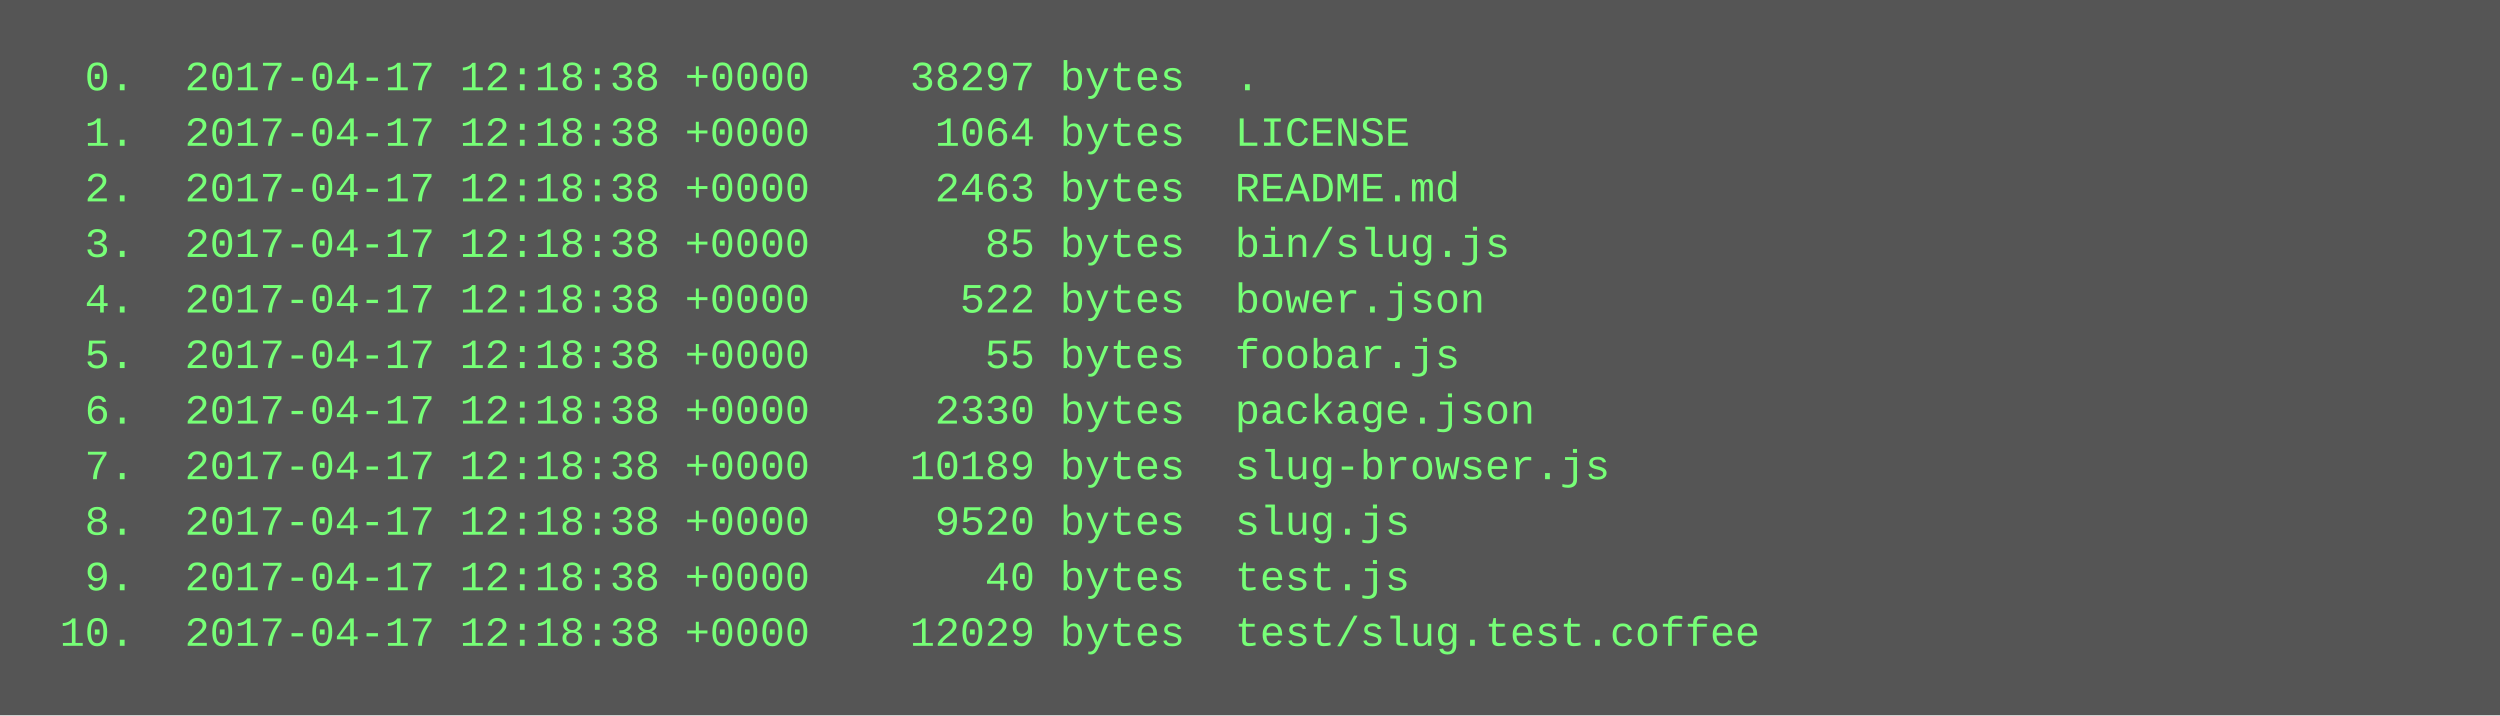
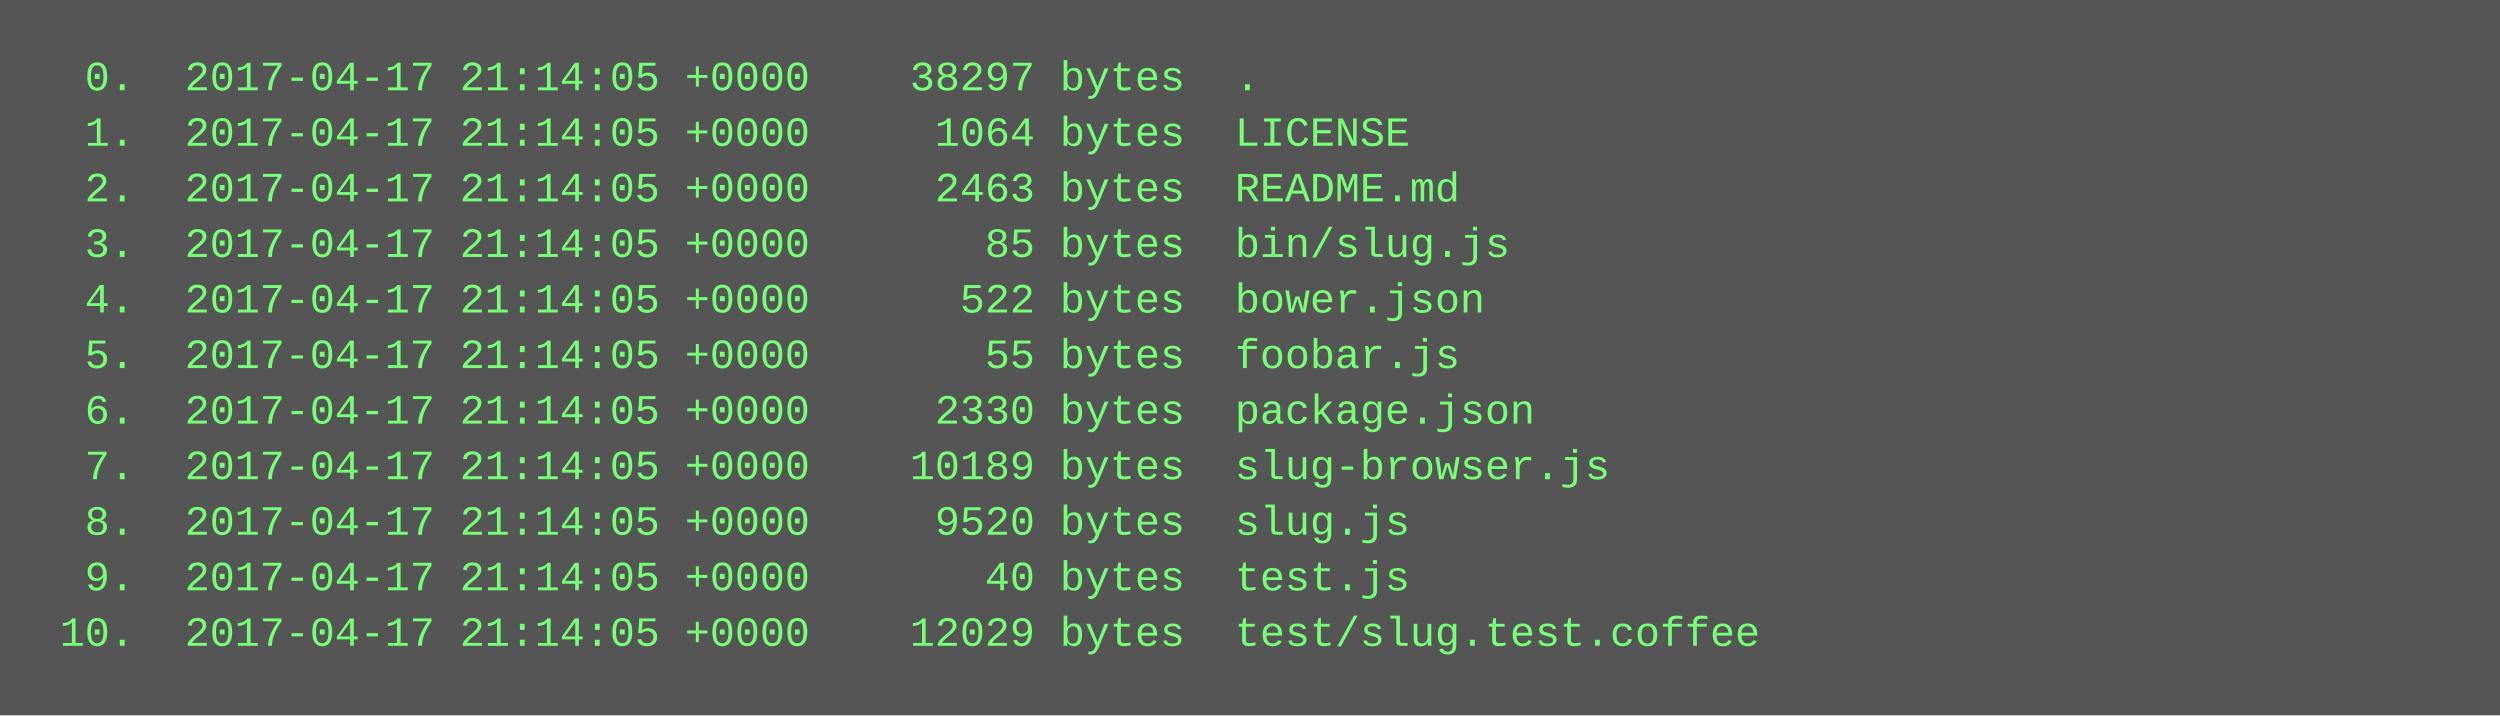
<svg xmlns="http://www.w3.org/2000/svg" height="206" width="720">
  <rect height="206" fill="#555" width="720" />
  <text fill="#7f7" font-family="Courier New" font-size="12" xml:space="preserve">
-     <tspan x="10" y="26">  0.  2017-04-17 12:18:38 +0000    38297 bytes  .</tspan>
-     <tspan x="10" y="42">  1.  2017-04-17 12:18:38 +0000     1064 bytes  LICENSE</tspan>
-     <tspan x="10" y="58">  2.  2017-04-17 12:18:38 +0000     2463 bytes  README.md</tspan>
-     <tspan x="10" y="74">  3.  2017-04-17 12:18:38 +0000       85 bytes  bin/slug.js</tspan>
-     <tspan x="10" y="90">  4.  2017-04-17 12:18:38 +0000      522 bytes  bower.json</tspan>
-     <tspan x="10" y="106">  5.  2017-04-17 12:18:38 +0000       55 bytes  foobar.js</tspan>
-     <tspan x="10" y="122">  6.  2017-04-17 12:18:38 +0000     2330 bytes  package.json</tspan>
-     <tspan x="10" y="138">  7.  2017-04-17 12:18:38 +0000    10189 bytes  slug-browser.js</tspan>
-     <tspan x="10" y="154">  8.  2017-04-17 12:18:38 +0000     9520 bytes  slug.js</tspan>
-     <tspan x="10" y="170">  9.  2017-04-17 12:18:38 +0000       40 bytes  test.js</tspan>
-     <tspan x="10" y="186"> 10.  2017-04-17 12:18:38 +0000    12029 bytes  test/slug.test.coffee</tspan>
+     <tspan x="10" y="26">  0.  2017-04-17 21:14:05 +0000    38297 bytes  .</tspan>
+     <tspan x="10" y="42">  1.  2017-04-17 21:14:05 +0000     1064 bytes  LICENSE</tspan>
+     <tspan x="10" y="58">  2.  2017-04-17 21:14:05 +0000     2463 bytes  README.md</tspan>
+     <tspan x="10" y="74">  3.  2017-04-17 21:14:05 +0000       85 bytes  bin/slug.js</tspan>
+     <tspan x="10" y="90">  4.  2017-04-17 21:14:05 +0000      522 bytes  bower.json</tspan>
+     <tspan x="10" y="106">  5.  2017-04-17 21:14:05 +0000       55 bytes  foobar.js</tspan>
+     <tspan x="10" y="122">  6.  2017-04-17 21:14:05 +0000     2330 bytes  package.json</tspan>
+     <tspan x="10" y="138">  7.  2017-04-17 21:14:05 +0000    10189 bytes  slug-browser.js</tspan>
+     <tspan x="10" y="154">  8.  2017-04-17 21:14:05 +0000     9520 bytes  slug.js</tspan>
+     <tspan x="10" y="170">  9.  2017-04-17 21:14:05 +0000       40 bytes  test.js</tspan>
+     <tspan x="10" y="186"> 10.  2017-04-17 21:14:05 +0000    12029 bytes  test/slug.test.coffee</tspan>
  </text>
</svg>
